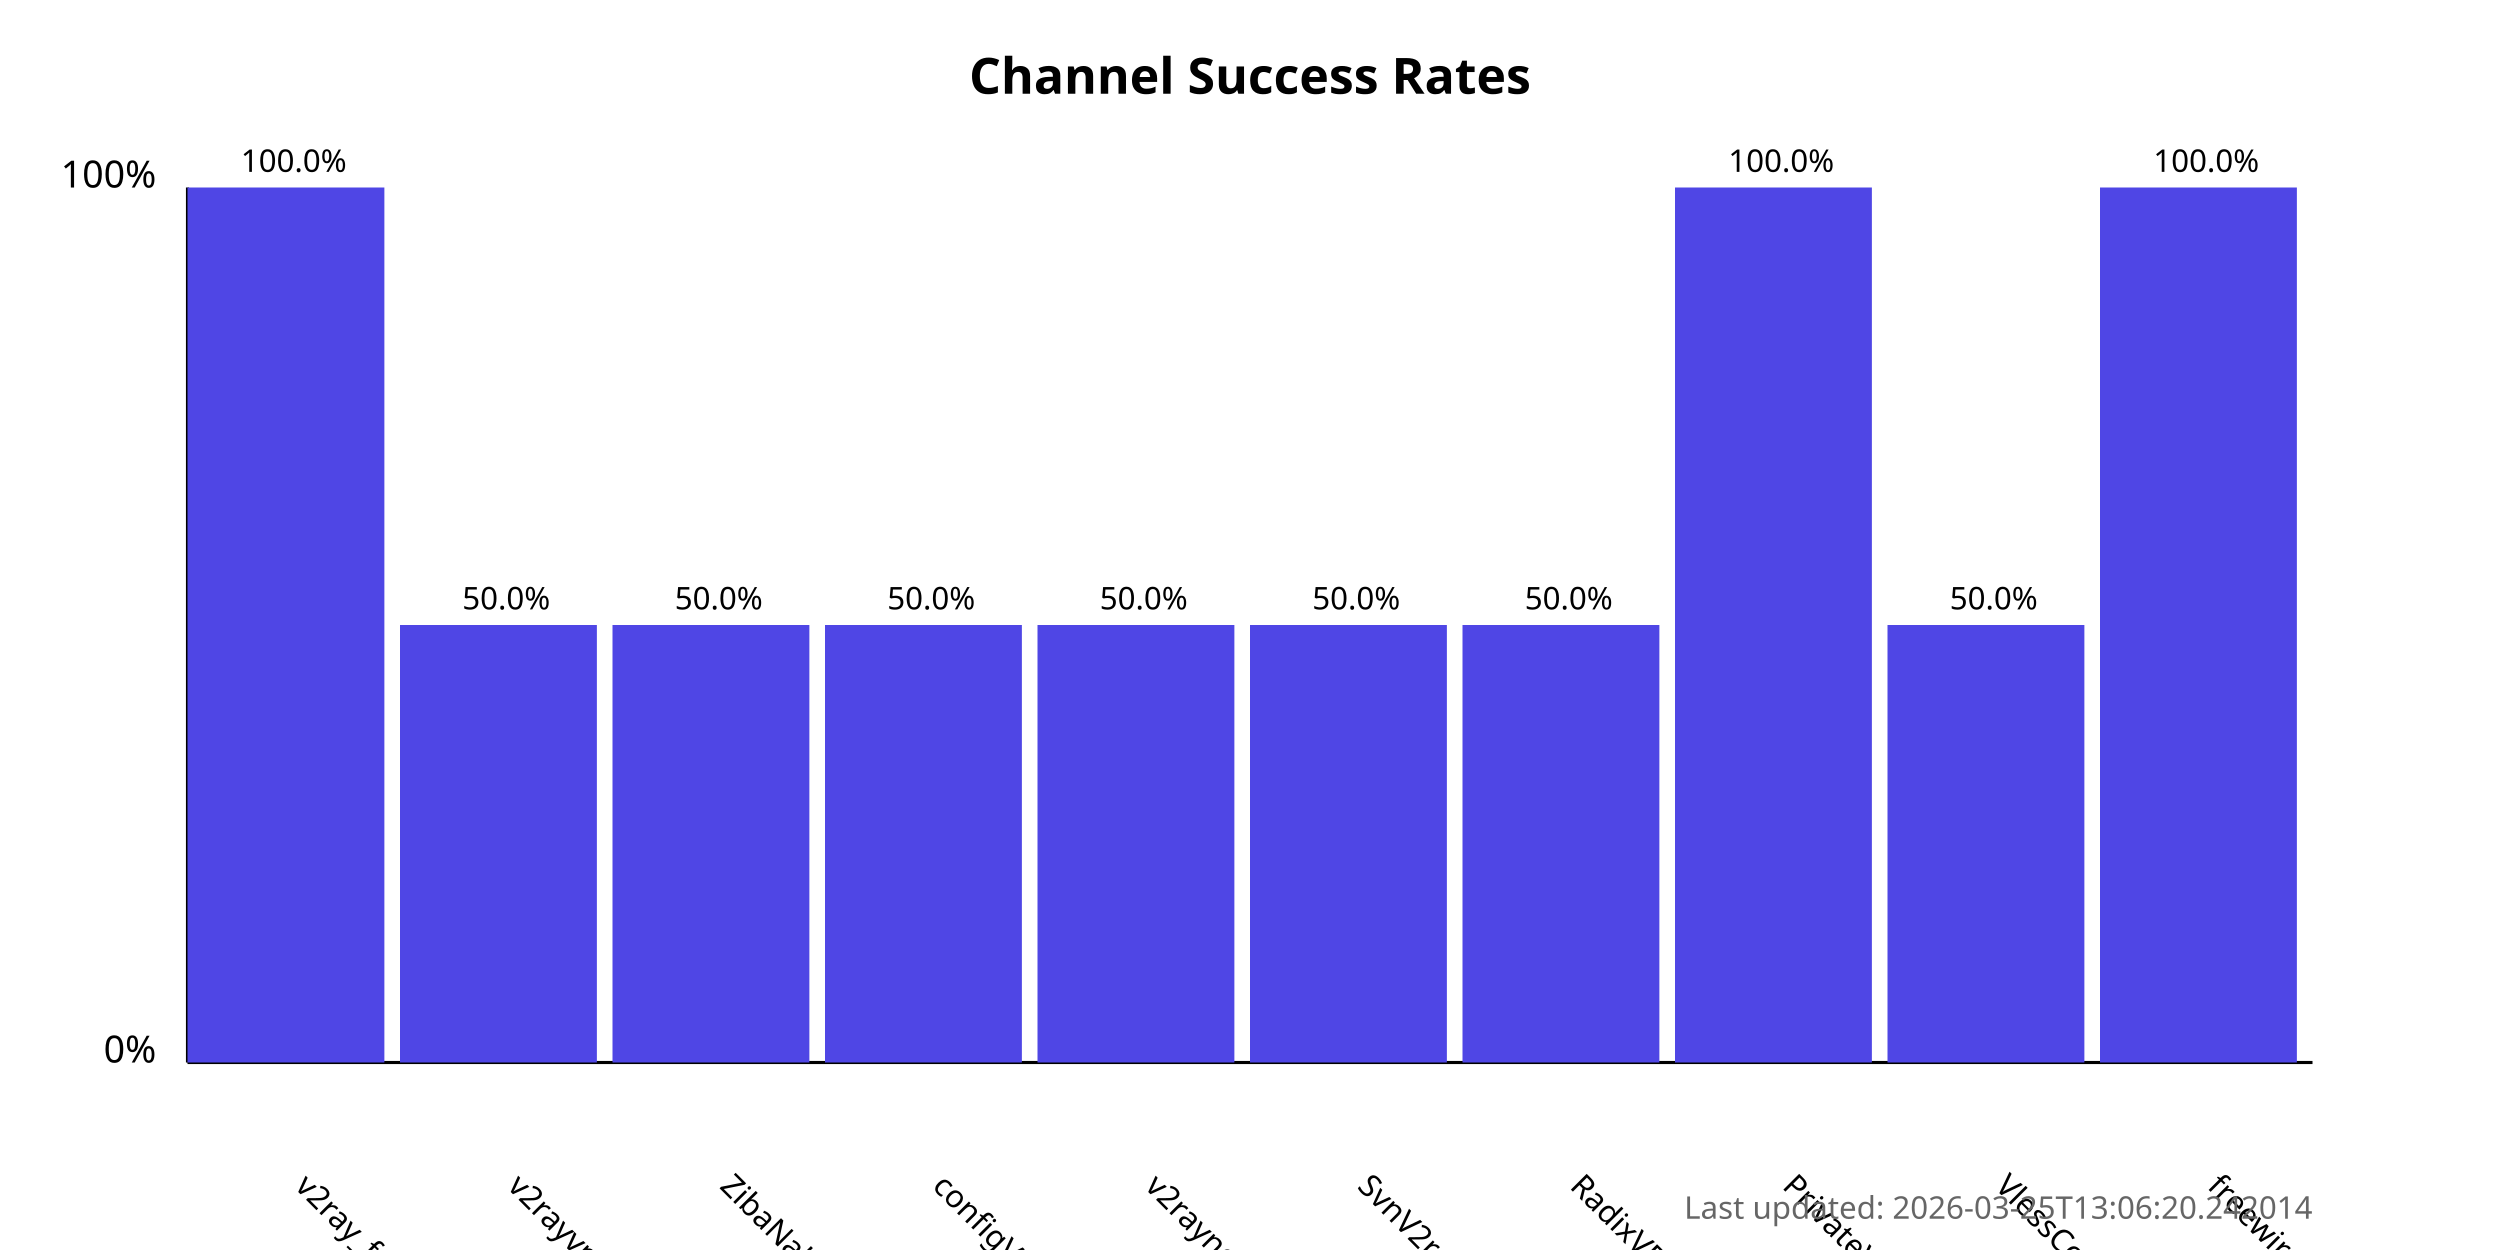
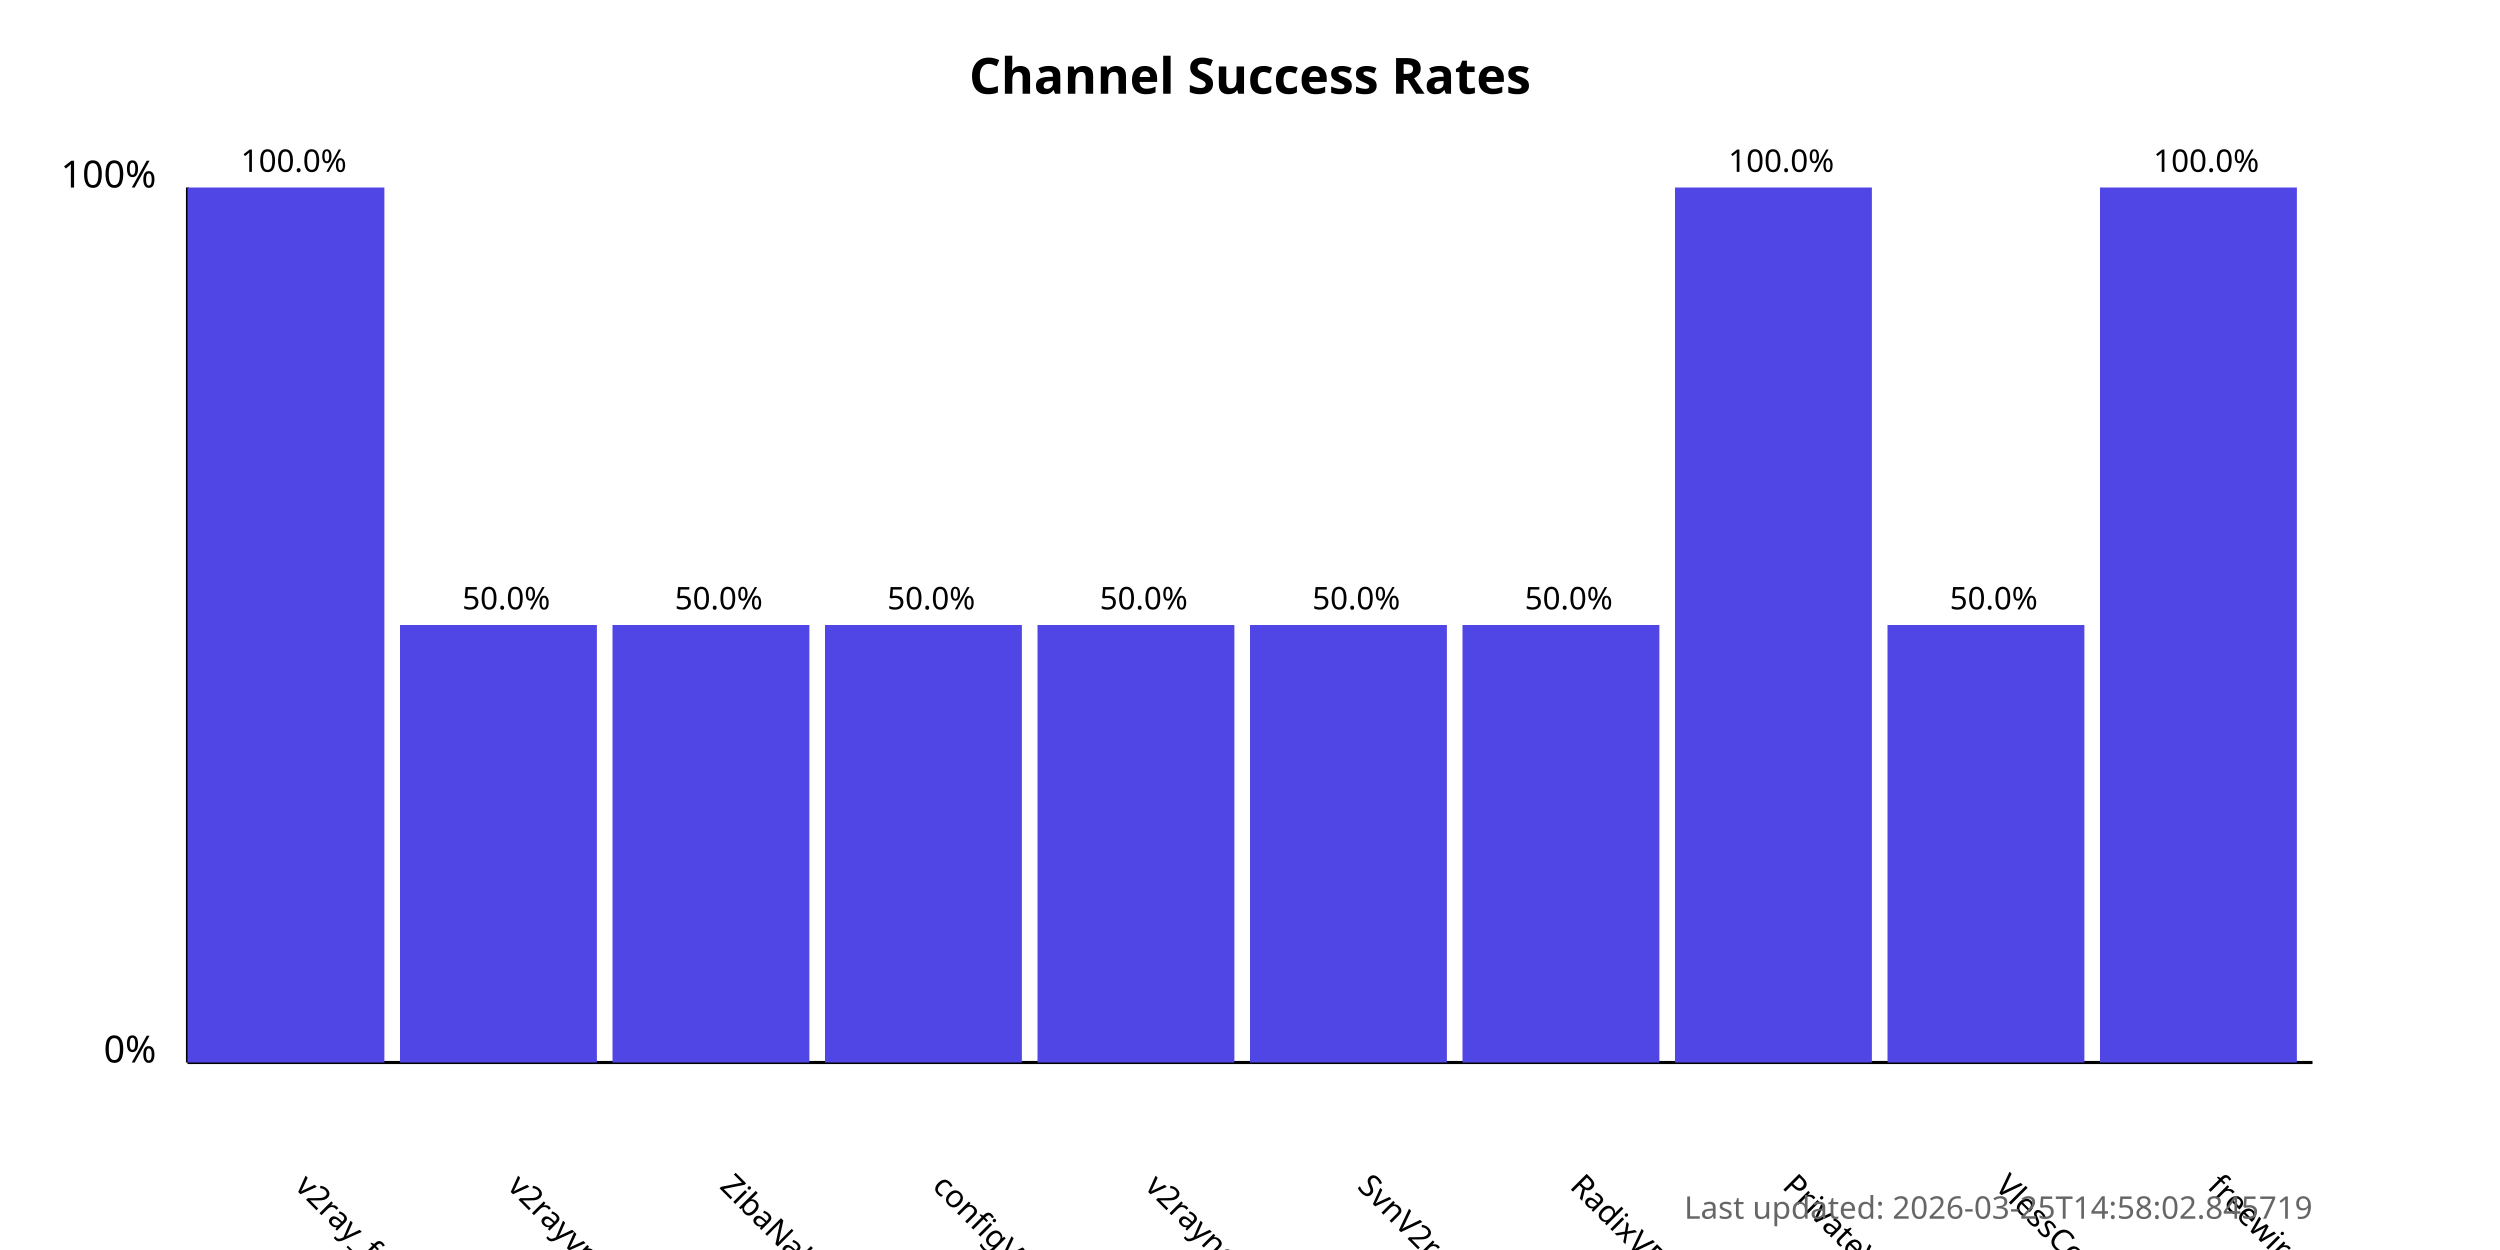
<svg xmlns="http://www.w3.org/2000/svg" width="800" height="400">
  <style>
            .chart-title { font: bold 16px sans-serif; }
            .axis-label { font: 12px sans-serif; }
            .tick-label { font: 10px sans-serif; }
            .bar { fill: #4f46e5; }
            .bar:hover { fill: #6366f1; }
            .timestamp { font: 10px sans-serif; fill: #666; }
        </style>
  <text x="400.0" y="30" text-anchor="middle" class="chart-title">
            Channel Success Rates
        </text>
  <line x1="60" y1="340" x2="60" y2="60" stroke="black" stroke-width="1" />
  <line x1="60" y1="340" x2="740" y2="340" stroke="black" stroke-width="1" />
  <text x="50" y="340" text-anchor="end" class="axis-label">0%</text>
  <text x="50" y="60" text-anchor="end" class="axis-label">100%</text>
  <g>
    <rect x="60" y="60.0" width="63.0" height="280.0" class="bar" />
    <text x="94.0" y="380" transform="rotate(45, 94.0, 380)" text-anchor="start" class="tick-label">
                v2ray_free_conf
            </text>
    <text x="94.0" y="55.0" text-anchor="middle" class="tick-label">
                100.0%
            </text>
  </g>
  <g>
    <rect x="128.0" y="200.0" width="63.0" height="140.0" class="bar" />
    <text x="162.0" y="380" transform="rotate(45, 162.0, 380)" text-anchor="start" class="tick-label">
                v2rayvpno
            </text>
    <text x="162.0" y="195.0" text-anchor="middle" class="tick-label">
                50.0%
            </text>
  </g>
  <g>
    <rect x="196.0" y="200.0" width="63.0" height="140.0" class="bar" />
    <text x="230.0" y="380" transform="rotate(45, 230.0, 380)" text-anchor="start" class="tick-label">
                ZibaNabz
            </text>
    <text x="230.0" y="195.0" text-anchor="middle" class="tick-label">
                50.0%
            </text>
  </g>
  <g>
    <rect x="264.0" y="200.0" width="63.0" height="140.0" class="bar" />
    <text x="298.0" y="380" transform="rotate(45, 298.0, 380)" text-anchor="start" class="tick-label">
                configV2rayForFree
            </text>
    <text x="298.0" y="195.0" text-anchor="middle" class="tick-label">
                50.0%
            </text>
  </g>
  <g>
    <rect x="332.0" y="200.0" width="63.0" height="140.0" class="bar" />
    <text x="366.0" y="380" transform="rotate(45, 366.0, 380)" text-anchor="start" class="tick-label">
                v2rayngvpn
            </text>
    <text x="366.0" y="195.0" text-anchor="middle" class="tick-label">
                50.0%
            </text>
  </g>
  <g>
    <rect x="400.0" y="200.0" width="63.0" height="140.0" class="bar" />
    <text x="434.0" y="380" transform="rotate(45, 434.0, 380)" text-anchor="start" class="tick-label">
                SvnV2ray
            </text>
    <text x="434.0" y="195.0" text-anchor="middle" class="tick-label">
                50.0%
            </text>
  </g>
  <g>
    <rect x="468.0" y="200.0" width="63.0" height="140.0" class="bar" />
    <text x="502.0" y="380" transform="rotate(45, 502.0, 380)" text-anchor="start" class="tick-label">
                RadixVPN
            </text>
    <text x="502.0" y="195.0" text-anchor="middle" class="tick-label">
                50.0%
            </text>
  </g>
  <g>
    <rect x="536.0" y="60.0" width="63.0" height="280.0" class="bar" />
    <text x="570.0" y="380" transform="rotate(45, 570.0, 380)" text-anchor="start" class="tick-label">
                PrivateVPNs
            </text>
    <text x="570.0" y="55.0" text-anchor="middle" class="tick-label">
                100.0%
            </text>
  </g>
  <g>
    <rect x="604.0" y="200.0" width="63.0" height="140.0" class="bar" />
    <text x="638.0" y="380" transform="rotate(45, 638.0, 380)" text-anchor="start" class="tick-label">
                VlessConfig
            </text>
    <text x="638.0" y="195.0" text-anchor="middle" class="tick-label">
                50.0%
            </text>
  </g>
  <g>
    <rect x="672.0" y="60.0" width="63.0" height="280.0" class="bar" />
    <text x="706.0" y="380" transform="rotate(45, 706.0, 380)" text-anchor="start" class="tick-label">
                freewireguard
            </text>
    <text x="706.0" y="55.0" text-anchor="middle" class="tick-label">
                100.0%
            </text>
  </g>
  <text x="740" y="390" text-anchor="end" class="timestamp">
-             Last updated: 2026-03-25T13:06:20.242014
+             Last updated: 2026-03-25T14:58:02.845719
        </text>
</svg>
